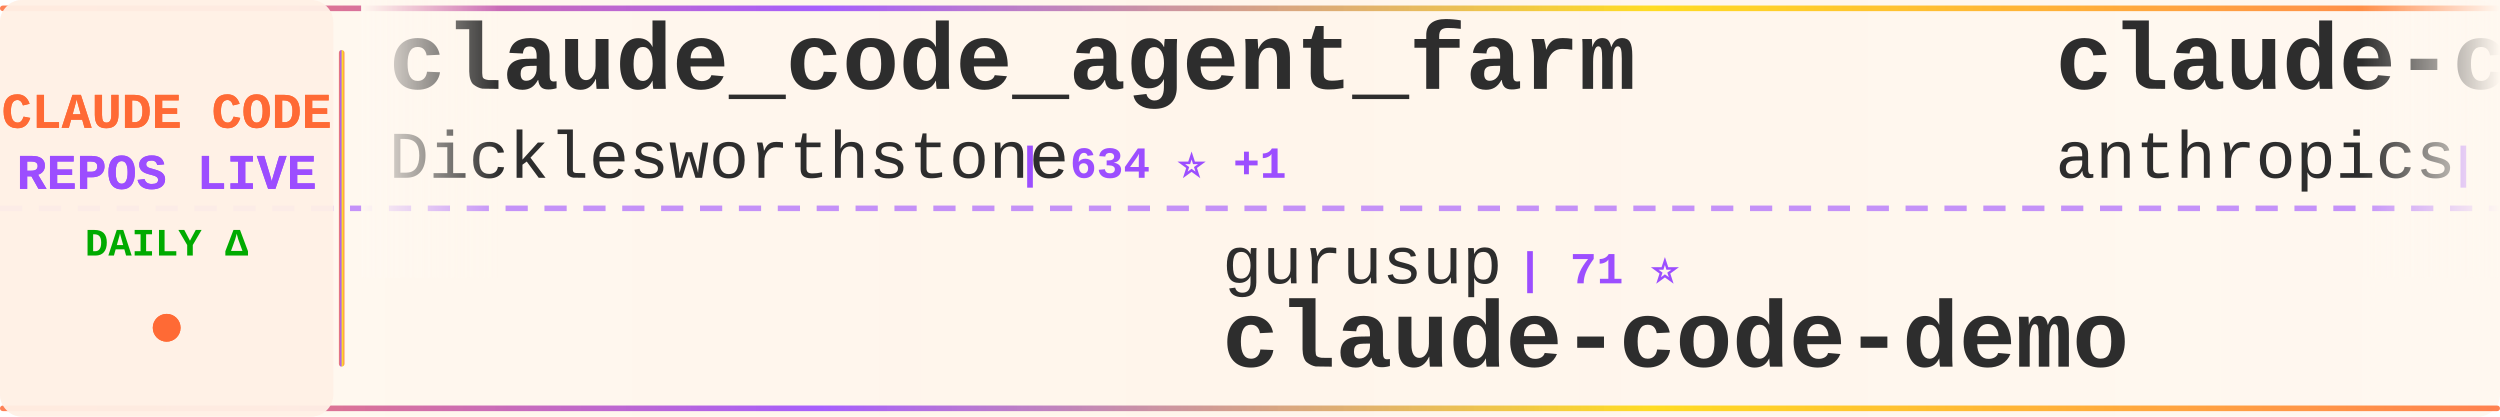
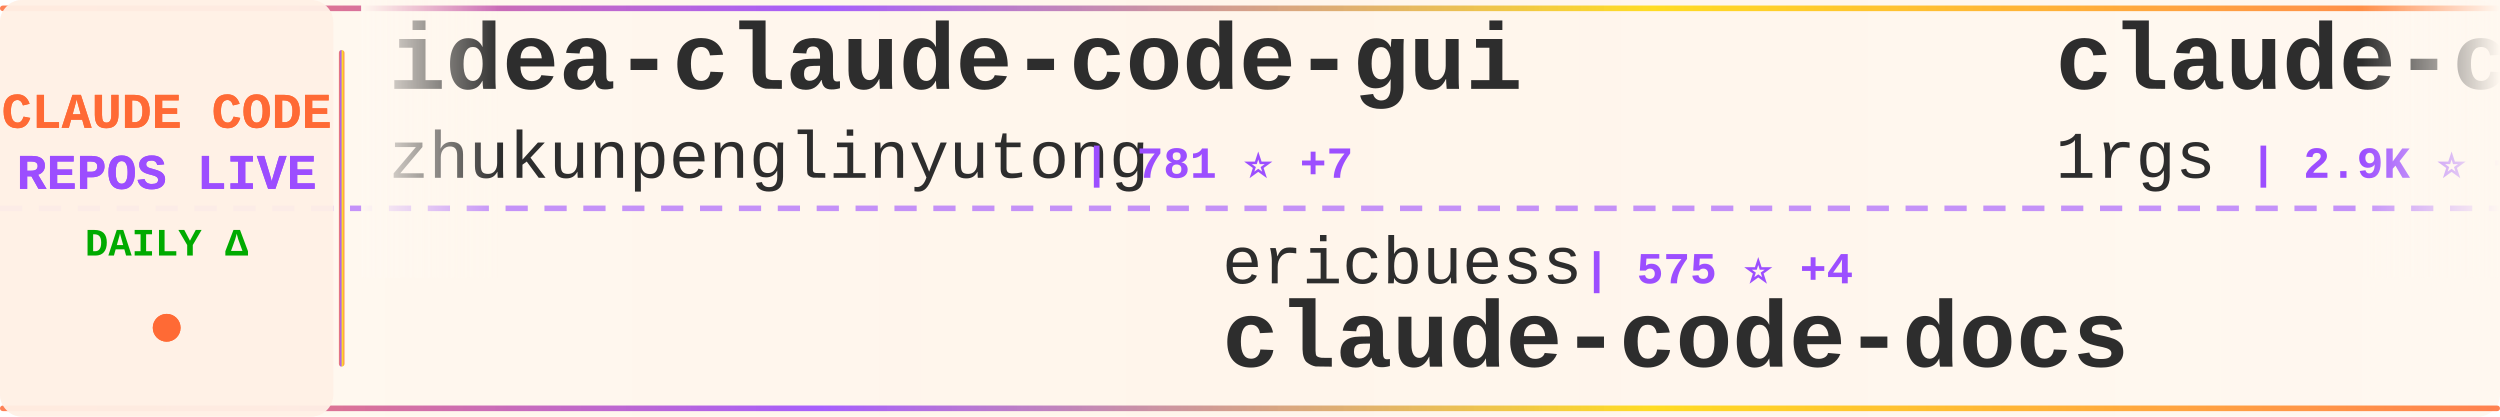
<svg xmlns="http://www.w3.org/2000/svg" width="900" height="150">
  <defs>
    <linearGradient id="tickerBg" x1="0%" y1="0%" x2="100%" y2="0%">
      <stop offset="0%" style="stop-color:#fff8f0;stop-opacity:0.98" />
      <stop offset="50%" style="stop-color:#fff5eb;stop-opacity:1" />
      <stop offset="100%" style="stop-color:#fff8f0;stop-opacity:0.98" />
    </linearGradient>
    <linearGradient id="borderGrad" x1="0%" y1="0%" x2="100%" y2="0%">
      <stop offset="0%" style="stop-color:#FF6B35;stop-opacity:0.85">
        <animate attributeName="stop-opacity" values="0.85;1;0.85" dur="2s" repeatCount="indefinite" />
      </stop>
      <stop offset="33%" style="stop-color:#9C4EFF;stop-opacity:0.9">
        <animate attributeName="stop-opacity" values="0.9;1;0.9" dur="2.2s" repeatCount="indefinite" />
      </stop>
      <stop offset="66%" style="stop-color:#FFD700;stop-opacity:0.85">
        <animate attributeName="stop-opacity" values="0.85;1;0.85" dur="1.8s" repeatCount="indefinite" />
      </stop>
      <stop offset="100%" style="stop-color:#FF6B35;stop-opacity:0.85">
        <animate attributeName="stop-opacity" values="0.85;1;0.85" dur="2s" repeatCount="indefinite" />
      </stop>
    </linearGradient>
    <filter id="textGlow">
      <feGaussianBlur stdDeviation="0.15" result="coloredBlur" />
      <feMerge>
        <feMergeNode in="coloredBlur" />
        <feMergeNode in="SourceGraphic" />
      </feMerge>
    </filter>
    <filter id="metricGlow">
      <feGaussianBlur stdDeviation="0.2" result="coloredBlur" />
      <feMerge>
        <feMergeNode in="coloredBlur" />
        <feMergeNode in="SourceGraphic" />
      </feMerge>
    </filter>
    <linearGradient id="leftFade" x1="0%" y1="0%" x2="100%" y2="0%">
      <stop offset="0%" style="stop-color:#fff8f0;stop-opacity:1" />
      <stop offset="100%" style="stop-color:#fff8f0;stop-opacity:0" />
    </linearGradient>
    <linearGradient id="rightFade" x1="0%" y1="0%" x2="100%" y2="0%">
      <stop offset="0%" style="stop-color:#fff8f0;stop-opacity:0" />
      <stop offset="100%" style="stop-color:#fff8f0;stop-opacity:1" />
    </linearGradient>
  </defs>
  <rect width="900" height="150" fill="url(#tickerBg)" rx="8" />
  <rect x="0" y="2" width="900" height="2" fill="url(#borderGrad)" rx="1" />
  <rect x="0" y="146" width="900" height="2" fill="url(#borderGrad)" rx="1" />
  <line x1="0" y1="75" x2="900" y2="75" stroke="#9C4EFF" stroke-width="2" stroke-dasharray="8 6" opacity="0.6" />
  <rect x="0" y="0" width="120" height="150" fill="#fff0e6" opacity="0.95" rx="8" />
  <text x="60" y="46" font-family="'Courier New', monospace" font-size="18" font-weight="bold" fill="#FF6B35" text-anchor="middle" filter="url(#textGlow)">
    CLAUDE CODE
  </text>
  <text x="60" y="68" font-family="'Courier New', monospace" font-size="18" font-weight="bold" fill="#9C4EFF" text-anchor="middle" filter="url(#textGlow)">
    REPOS LIVE
  </text>
  <text x="60" y="92" font-family="'Courier New', monospace" font-size="14" font-weight="bold" fill="#00aa00" text-anchor="middle">
    DAILY Δ
  </text>
  <circle cx="60" cy="118" r="5" fill="#FF6B35" filter="url(#metricGlow)">
    <animate attributeName="r" values="4;6;4" dur="1.5s" repeatCount="indefinite" />
    <animate attributeName="opacity" values="0.6;1;0.6" dur="1.5s" repeatCount="indefinite" />
  </circle>
  <rect x="122" y="18" width="2" height="114" fill="url(#borderGrad)" rx="1" />
  <clipPath id="tickerClip">
    <rect x="130" y="0" width="770" height="150" />
  </clipPath>
  <g clip-path="url(#tickerClip)">
    <g id="tickerItems">
      <animateTransform attributeName="transform" attributeType="XML" type="translate" from="0 0" to="-3000 0" dur="54s" repeatCount="indefinite" />
      <g transform="translate(0, 0)">
-         <text x="140" y="32" font-family="'Courier New', monospace" font-size="34" font-weight="bold" fill="#2d2d2d">claude_code_agent_farm</text>
-         <text x="140" y="64" font-family="'Courier New', monospace" font-size="24" font-weight="normal" fill="#2d2d2d" opacity="1.0">Dicklesworthstone</text>
-         <text x="366" y="64" font-family="'Courier New', monospace" font-size="16" font-weight="bold" fill="#9C4EFF"> | 634 ⭐ +1</text>
+         <text x="140" y="32" font-family="'Courier New', monospace" font-size="34" font-weight="bold" fill="#2d2d2d">idea-claude-code-gui</text>
+         <text x="140" y="64" font-family="'Courier New', monospace" font-size="24" font-weight="normal" fill="#2d2d2d" opacity="1.0">zhukunpenglinyutong</text>
+         <text x="390" y="64" font-family="'Courier New', monospace" font-size="16" font-weight="bold" fill="#9C4EFF"> | 781 ⭐ +7</text>
      </g>
      <g transform="translate(300, 0)">
-         <text x="140" y="102" font-family="'Courier New', monospace" font-size="24" font-weight="normal" fill="#2d2d2d" opacity="1.0">gurusup</text>
-         <text x="246" y="102" font-family="'Courier New', monospace" font-size="16" font-weight="bold" fill="#9C4EFF"> | 71 ⭐</text>
-         <text x="140" y="132" font-family="'Courier New', monospace" font-size="34" font-weight="bold" fill="#2d2d2d">claude-code-demo</text>
+         <text x="140" y="102" font-family="'Courier New', monospace" font-size="24" font-weight="normal" fill="#2d2d2d" opacity="1.0">ericbuess</text>
+         <text x="270" y="102" font-family="'Courier New', monospace" font-size="16" font-weight="bold" fill="#9C4EFF"> | 575 ⭐ +4</text>
+         <text x="140" y="132" font-family="'Courier New', monospace" font-size="34" font-weight="bold" fill="#2d2d2d">claude-code-docs</text>
      </g>
      <g transform="translate(600, 0)">
-         <text x="140" y="32" font-family="'Courier New', monospace" font-size="34" font-weight="bold" fill="#2d2d2d">claude-code-security-rev...</text>
-         <text x="140" y="64" font-family="'Courier New', monospace" font-size="24" font-weight="normal" fill="#2d2d2d" opacity="1.0">anthropics</text>
-         <text x="282" y="64" font-family="'Courier New', monospace" font-size="16" font-weight="bold" fill="#9C4EFF"> | 2.9K ⭐ +6</text>
+         <text x="140" y="32" font-family="'Courier New', monospace" font-size="34" font-weight="bold" fill="#2d2d2d">claude-code-proxy</text>
+         <text x="140" y="64" font-family="'Courier New', monospace" font-size="24" font-weight="normal" fill="#2d2d2d" opacity="1.0">1rgs</text>
+         <text x="210" y="64" font-family="'Courier New', monospace" font-size="16" font-weight="bold" fill="#9C4EFF"> | 2.9K ⭐ +15</text>
      </g>
      <g transform="translate(900, 0)">
-         <text x="140" y="102" font-family="'Courier New', monospace" font-size="24" font-weight="normal" fill="#2d2d2d" opacity="1.0">lst97</text>
-         <text x="222" y="102" font-family="'Courier New', monospace" font-size="16" font-weight="bold" fill="#9C4EFF"> | 1.3K ⭐ +6</text>
-         <text x="140" y="132" font-family="'Courier New', monospace" font-size="34" font-weight="bold" fill="#2d2d2d">claude-code-sub-agents</text>
+         <text x="140" y="102" font-family="'Courier New', monospace" font-size="24" font-weight="normal" fill="#2d2d2d" opacity="1.0">Piebald-AI</text>
+         <text x="282" y="102" font-family="'Courier New', monospace" font-size="16" font-weight="bold" fill="#9C4EFF"> | 3.3K ⭐ +44</text>
+         <text x="140" y="132" font-family="'Courier New', monospace" font-size="34" font-weight="bold" fill="#2d2d2d">claude-code-system-promp...</text>
      </g>
      <g transform="translate(1200, 0)">
-         <text x="140" y="32" font-family="'Courier New', monospace" font-size="34" font-weight="bold" fill="#2d2d2d">claude-code-workflows</text>
-         <text x="140" y="64" font-family="'Courier New', monospace" font-size="24" font-weight="normal" fill="#2d2d2d" opacity="1.0">OneRedOak</text>
-         <text x="270" y="64" font-family="'Courier New', monospace" font-size="16" font-weight="bold" fill="#9C4EFF"> | 3.5K ⭐ +6</text>
+         <text x="140" y="32" font-family="'Courier New', monospace" font-size="34" font-weight="bold" fill="#2d2d2d">claude-code-tresor</text>
+         <text x="140" y="64" font-family="'Courier New', monospace" font-size="24" font-weight="normal" fill="#2d2d2d" opacity="1.0">alirezarezvani</text>
+         <text x="330" y="64" font-family="'Courier New', monospace" font-size="16" font-weight="bold" fill="#9C4EFF"> | 444 ⭐ +5</text>
      </g>
      <g transform="translate(1500, 0)">
-         <text x="140" y="102" font-family="'Courier New', monospace" font-size="24" font-weight="normal" fill="#2d2d2d" opacity="1.0">ykdojo</text>
-         <text x="234" y="102" font-family="'Courier New', monospace" font-size="16" font-weight="bold" fill="#9C4EFF"> | 1.5K ⭐ +76</text>
-         <text x="140" y="132" font-family="'Courier New', monospace" font-size="34" font-weight="bold" fill="#2d2d2d">claude-code-tips</text>
+         <text x="140" y="102" font-family="'Courier New', monospace" font-size="24" font-weight="normal" fill="#2d2d2d" opacity="1.0">OthmanAdi</text>
+         <text x="270" y="102" font-family="'Courier New', monospace" font-size="16" font-weight="bold" fill="#9C4EFF"> | 10.8K ⭐ +262</text>
+         <text x="140" y="132" font-family="'Courier New', monospace" font-size="34" font-weight="bold" fill="#2d2d2d">planning-with-files</text>
      </g>
      <g transform="translate(1800, 0)">
-         <text x="140" y="32" font-family="'Courier New', monospace" font-size="34" font-weight="bold" fill="#2d2d2d">Claude-Code-Workflow</text>
-         <text x="140" y="64" font-family="'Courier New', monospace" font-size="24" font-weight="normal" fill="#2d2d2d" opacity="1.0">catlog22</text>
-         <text x="258" y="64" font-family="'Courier New', monospace" font-size="16" font-weight="bold" fill="#9C4EFF"> | 1.1K ⭐ +30</text>
+         <text x="140" y="32" font-family="'Courier New', monospace" font-size="34" font-weight="bold" fill="#2d2d2d">claude-code-proxy</text>
+         <text x="140" y="64" font-family="'Courier New', monospace" font-size="24" font-weight="normal" fill="#2d2d2d" opacity="1.0">fuergaosi233</text>
+         <text x="306" y="64" font-family="'Courier New', monospace" font-size="16" font-weight="bold" fill="#9C4EFF"> | 1.9K ⭐ +10</text>
      </g>
      <g transform="translate(2100, 0)">
-         <text x="140" y="102" font-family="'Courier New', monospace" font-size="24" font-weight="normal" fill="#2d2d2d" opacity="1.0">wasabeef</text>
-         <text x="258" y="102" font-family="'Courier New', monospace" font-size="16" font-weight="bold" fill="#9C4EFF"> | 970 ⭐ +3</text>
-         <text x="140" y="132" font-family="'Courier New', monospace" font-size="34" font-weight="bold" fill="#2d2d2d">claude-code-cookbook</text>
+         <text x="140" y="102" font-family="'Courier New', monospace" font-size="24" font-weight="normal" fill="#2d2d2d" opacity="1.0">github</text>
+         <text x="234" y="102" font-family="'Courier New', monospace" font-size="16" font-weight="bold" fill="#9C4EFF"> | 64.4K ⭐ +280</text>
+         <text x="140" y="132" font-family="'Courier New', monospace" font-size="34" font-weight="bold" fill="#2d2d2d">spec-kit</text>
      </g>
      <g transform="translate(2400, 0)">
-         <text x="140" y="32" font-family="'Courier New', monospace" font-size="34" font-weight="bold" fill="#2d2d2d">claude-code-viewer</text>
-         <text x="140" y="64" font-family="'Courier New', monospace" font-size="24" font-weight="normal" fill="#2d2d2d" opacity="1.0">d-kimuson</text>
-         <text x="270" y="64" font-family="'Courier New', monospace" font-size="16" font-weight="bold" fill="#9C4EFF"> | 804 ⭐ +6</text>
+         <text x="140" y="32" font-family="'Courier New', monospace" font-size="34" font-weight="bold" fill="#2d2d2d">claude-code-transcripts</text>
+         <text x="140" y="64" font-family="'Courier New', monospace" font-size="24" font-weight="normal" fill="#2d2d2d" opacity="1.0">simonw</text>
+         <text x="234" y="64" font-family="'Courier New', monospace" font-size="16" font-weight="bold" fill="#9C4EFF"> | 833 ⭐ +9</text>
      </g>
      <g transform="translate(2700, 0)">
-         <text x="140" y="102" font-family="'Courier New', monospace" font-size="24" font-weight="normal" fill="#2d2d2d" opacity="1.0">greggh</text>
-         <text x="234" y="102" font-family="'Courier New', monospace" font-size="16" font-weight="bold" fill="#9C4EFF"> | 1.7K ⭐ +2</text>
-         <text x="140" y="132" font-family="'Courier New', monospace" font-size="34" font-weight="bold" fill="#2d2d2d">claude-code.nvim</text>
+         <text x="140" y="102" font-family="'Courier New', monospace" font-size="24" font-weight="normal" fill="#2d2d2d" opacity="1.0">carlvellotti</text>
+         <text x="306" y="102" font-family="'Courier New', monospace" font-size="16" font-weight="bold" fill="#9C4EFF"> | 375 ⭐ +2</text>
+         <text x="140" y="132" font-family="'Courier New', monospace" font-size="34" font-weight="bold" fill="#2d2d2d">claude-code-pm-course</text>
      </g>
      <g transform="translate(3000, 0)">
-         <text x="140" y="32" font-family="'Courier New', monospace" font-size="34" font-weight="bold" fill="#2d2d2d">claude_code_agent_farm</text>
-         <text x="140" y="64" font-family="'Courier New', monospace" font-size="24" font-weight="normal" fill="#2d2d2d" opacity="1.0">Dicklesworthstone</text>
-         <text x="366" y="64" font-family="'Courier New', monospace" font-size="16" font-weight="bold" fill="#9C4EFF"> | 634 ⭐ +1</text>
+         <text x="140" y="32" font-family="'Courier New', monospace" font-size="34" font-weight="bold" fill="#2d2d2d">idea-claude-code-gui</text>
+         <text x="140" y="64" font-family="'Courier New', monospace" font-size="24" font-weight="normal" fill="#2d2d2d" opacity="1.0">zhukunpenglinyutong</text>
+         <text x="390" y="64" font-family="'Courier New', monospace" font-size="16" font-weight="bold" fill="#9C4EFF"> | 781 ⭐ +7</text>
      </g>
      <g transform="translate(3300, 0)">
-         <text x="140" y="102" font-family="'Courier New', monospace" font-size="24" font-weight="normal" fill="#2d2d2d" opacity="1.0">gurusup</text>
-         <text x="246" y="102" font-family="'Courier New', monospace" font-size="16" font-weight="bold" fill="#9C4EFF"> | 71 ⭐</text>
-         <text x="140" y="132" font-family="'Courier New', monospace" font-size="34" font-weight="bold" fill="#2d2d2d">claude-code-demo</text>
+         <text x="140" y="102" font-family="'Courier New', monospace" font-size="24" font-weight="normal" fill="#2d2d2d" opacity="1.0">ericbuess</text>
+         <text x="270" y="102" font-family="'Courier New', monospace" font-size="16" font-weight="bold" fill="#9C4EFF"> | 575 ⭐ +4</text>
+         <text x="140" y="132" font-family="'Courier New', monospace" font-size="34" font-weight="bold" fill="#2d2d2d">claude-code-docs</text>
      </g>
      <g transform="translate(3600, 0)">
-         <text x="140" y="32" font-family="'Courier New', monospace" font-size="34" font-weight="bold" fill="#2d2d2d">claude-code-security-rev...</text>
-         <text x="140" y="64" font-family="'Courier New', monospace" font-size="24" font-weight="normal" fill="#2d2d2d" opacity="1.0">anthropics</text>
-         <text x="282" y="64" font-family="'Courier New', monospace" font-size="16" font-weight="bold" fill="#9C4EFF"> | 2.9K ⭐ +6</text>
+         <text x="140" y="32" font-family="'Courier New', monospace" font-size="34" font-weight="bold" fill="#2d2d2d">claude-code-proxy</text>
+         <text x="140" y="64" font-family="'Courier New', monospace" font-size="24" font-weight="normal" fill="#2d2d2d" opacity="1.0">1rgs</text>
+         <text x="210" y="64" font-family="'Courier New', monospace" font-size="16" font-weight="bold" fill="#9C4EFF"> | 2.9K ⭐ +15</text>
      </g>
      <g transform="translate(3900, 0)">
-         <text x="140" y="102" font-family="'Courier New', monospace" font-size="24" font-weight="normal" fill="#2d2d2d" opacity="1.0">lst97</text>
-         <text x="222" y="102" font-family="'Courier New', monospace" font-size="16" font-weight="bold" fill="#9C4EFF"> | 1.3K ⭐ +6</text>
-         <text x="140" y="132" font-family="'Courier New', monospace" font-size="34" font-weight="bold" fill="#2d2d2d">claude-code-sub-agents</text>
+         <text x="140" y="102" font-family="'Courier New', monospace" font-size="24" font-weight="normal" fill="#2d2d2d" opacity="1.0">Piebald-AI</text>
+         <text x="282" y="102" font-family="'Courier New', monospace" font-size="16" font-weight="bold" fill="#9C4EFF"> | 3.3K ⭐ +44</text>
+         <text x="140" y="132" font-family="'Courier New', monospace" font-size="34" font-weight="bold" fill="#2d2d2d">claude-code-system-promp...</text>
      </g>
    </g>
  </g>
  <rect x="130" y="0" width="50" height="100" fill="url(#leftFade)" />
  <rect x="850" y="0" width="50" height="100" fill="url(#rightFade)" />
</svg>
